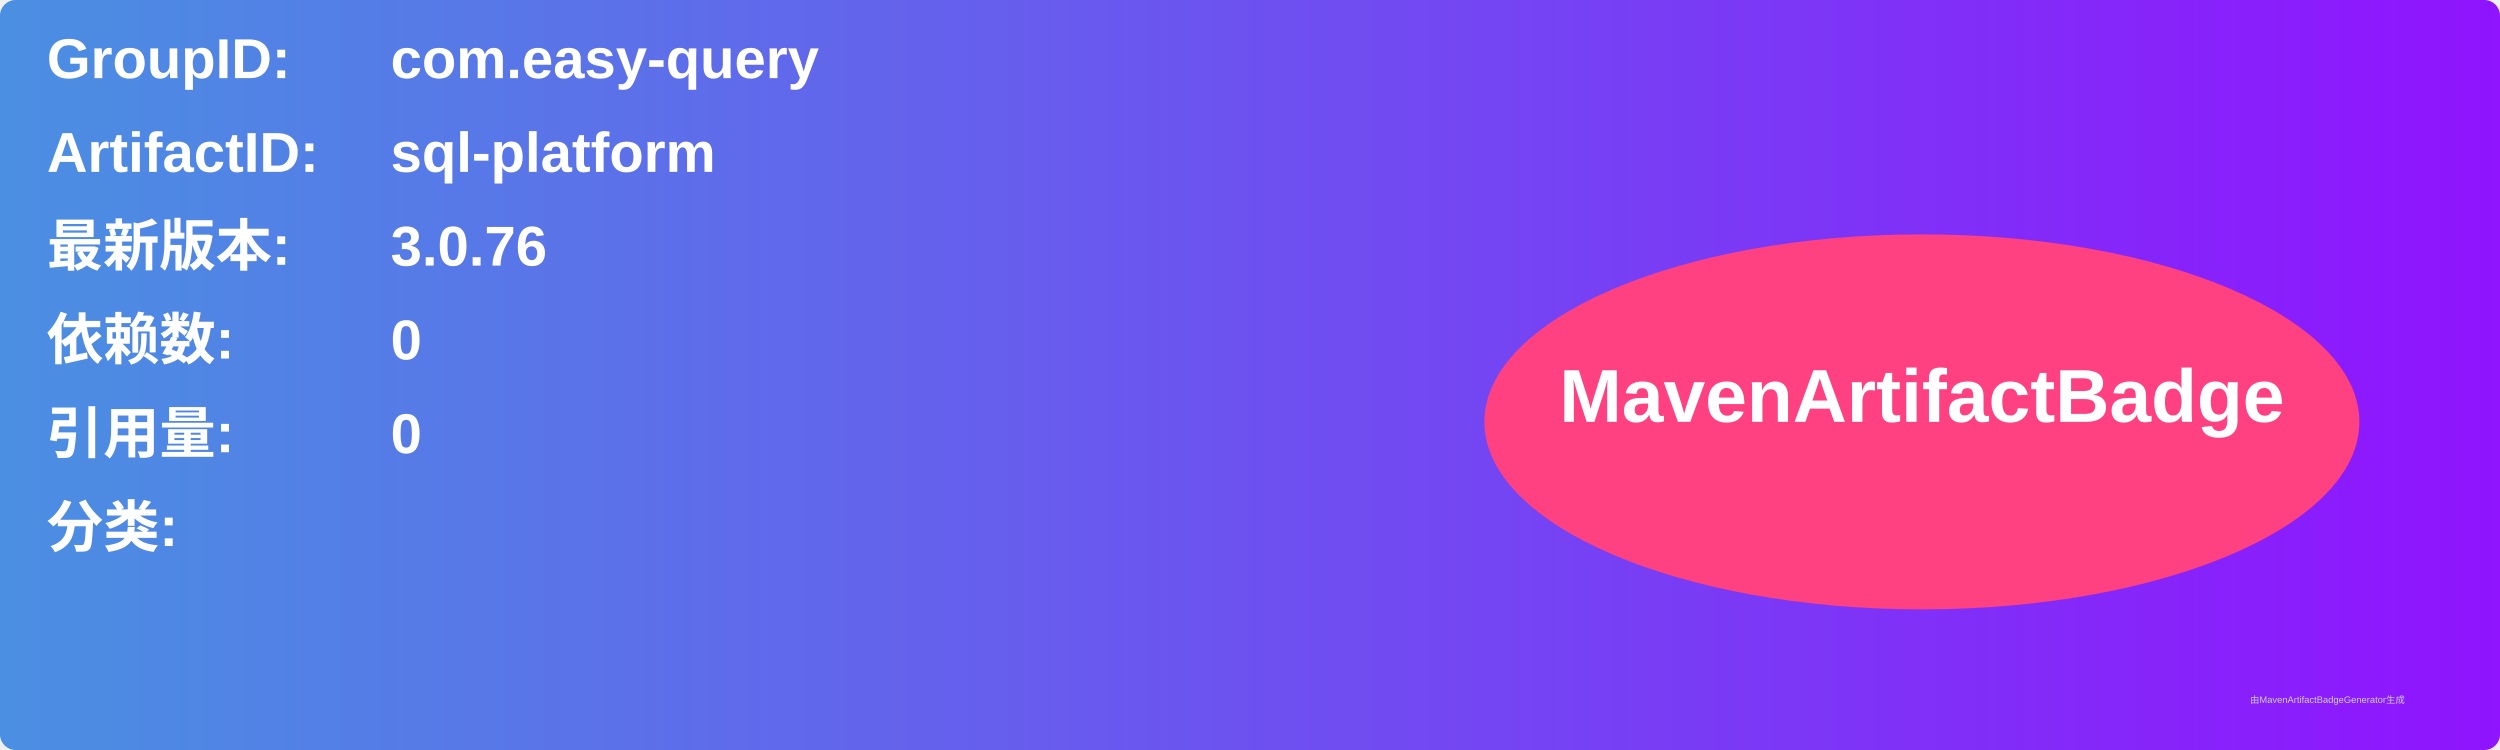
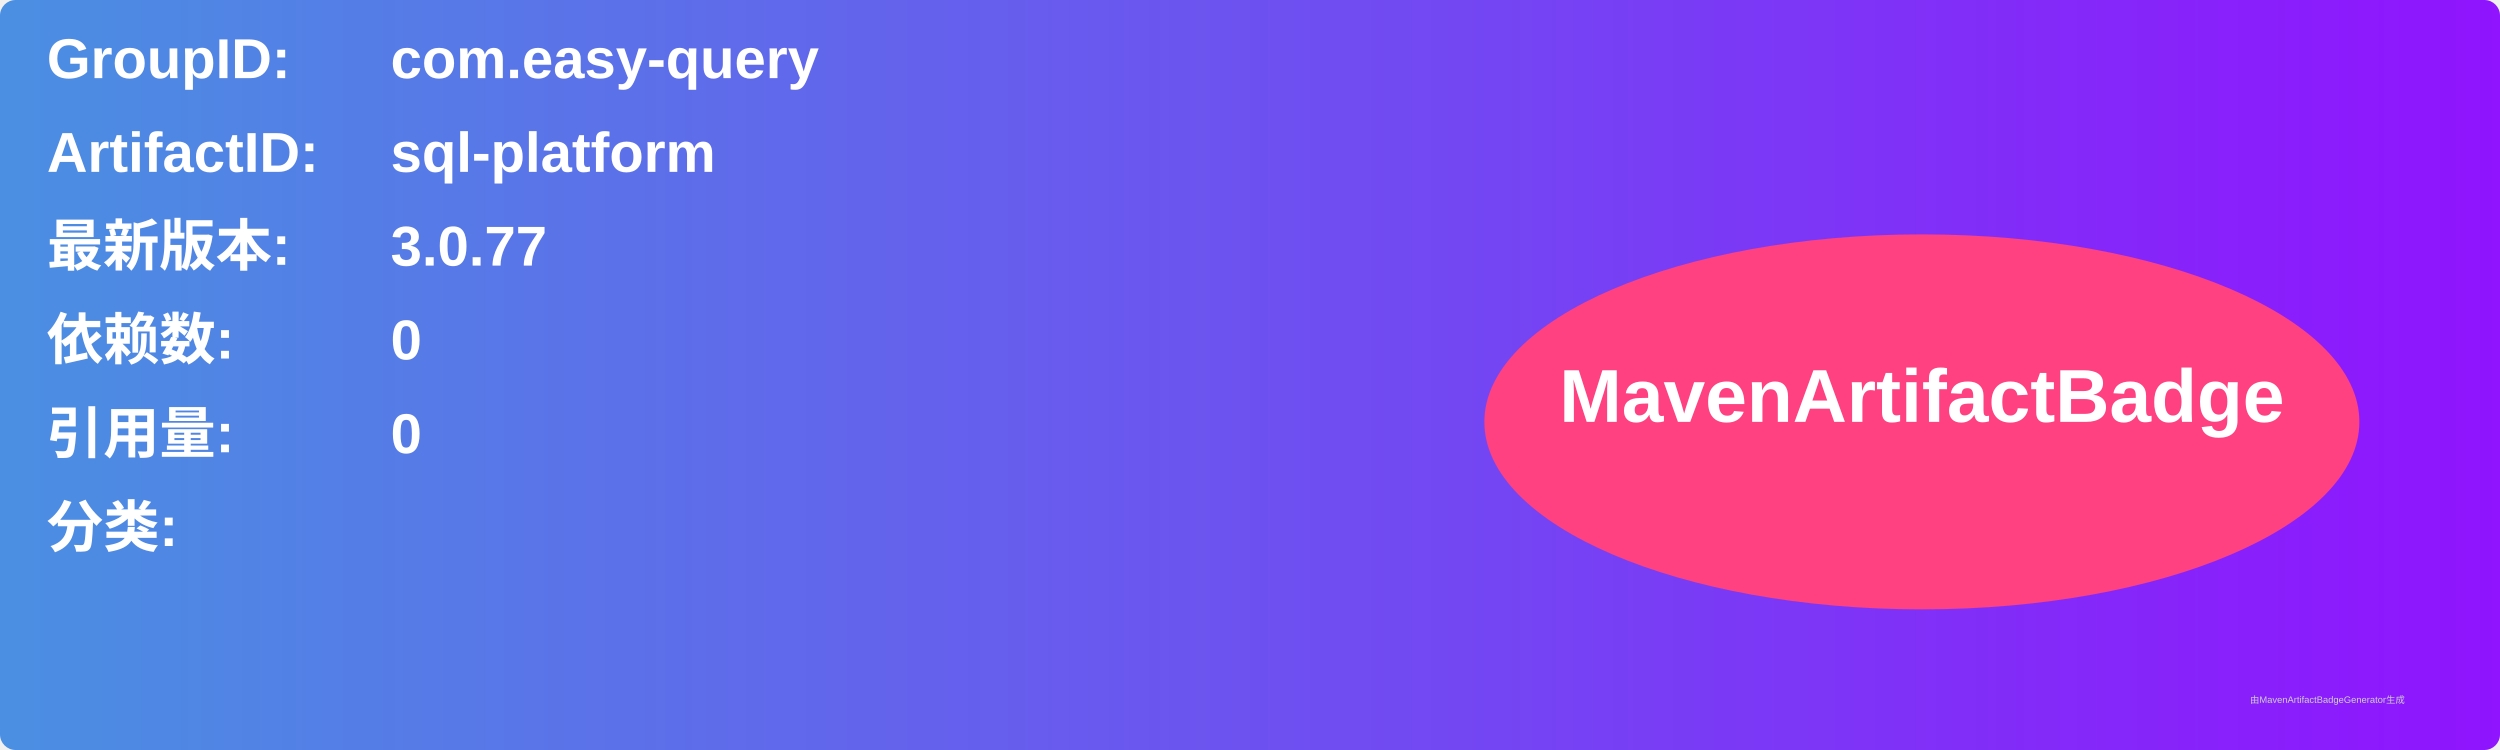
<svg xmlns="http://www.w3.org/2000/svg" width="800" height="240" viewBox="0 0 800 240">
  <linearGradient id="grad" x1="0%" y1="0%" x2="100%" y2="0%">
    <stop offset="0%" stop-color="#4a90e2" />
    <stop offset="100%" stop-color="#9013fe" />
  </linearGradient>
  <rect width="100%" height="100%" rx="5" ry="5" fill="url(#grad)" />
  <g transform="translate(15, 15)">
    <text x="0" y="10" font-family="Arial" font-size="18" fill="white" font-weight="bold" width="260">GroupID:</text>
    <text x="110" y="10" font-family="Arial" font-size="18" fill="white" font-weight="bold" width="460">com.easy-query</text>
    <text x="0" y="40" font-family="Arial" font-size="18" fill="white" font-weight="bold" width="260">ArtifactID:</text>
    <text x="110" y="40" font-family="Arial" font-size="18" fill="white" font-weight="bold" width="460">sql-platform</text>
    <text x="0" y="70" font-family="Arial" font-size="18" fill="white" font-weight="bold">最新版本:</text>
    <text x="110" y="70" font-family="Arial" font-size="18" fill="white" font-weight="bold">
-       <tspan font-weight="bold">3.0.76</tspan>
+       <tspan font-weight="bold">3.0.77</tspan>
    </text>
    <text x="0" y="100" font-family="Arial" font-size="18" fill="white" font-weight="bold">依赖数: </text>
    <text x="110" y="100" font-family="Arial" font-size="18" fill="white">
      <tspan font-weight="bold">0</tspan>
    </text>
    <text x="0" y="130" font-family="Arial" font-size="18" fill="white" font-weight="bold">引用量: </text>
    <text x="110" y="130" font-family="Arial" font-size="18" fill="white">
      <tspan font-weight="bold">0</tspan>
    </text>
    <text x="0" y="160" font-family="Arial" font-size="18" fill="white" font-weight="bold">分类:</text>
    <text x="10" y="190" font-family="Arial" font-size="10" fill="white">
      <tspan font-weight="bold" />
    </text>
    <ellipse cx="600" cy="120" rx="140" ry="60" fill="#ff4081" />
    <text x="600" y="120" text-anchor="middle" font-family="Arial" font-size="24" fill="white" font-weight="bold">MavenArtifactBadge</text>
  </g>
  <text x="720" y="225" font-family="Arial" font-size="3" fill="#d0d0d0">由MavenArtifactBadgeGenerator生成</text>
</svg>
